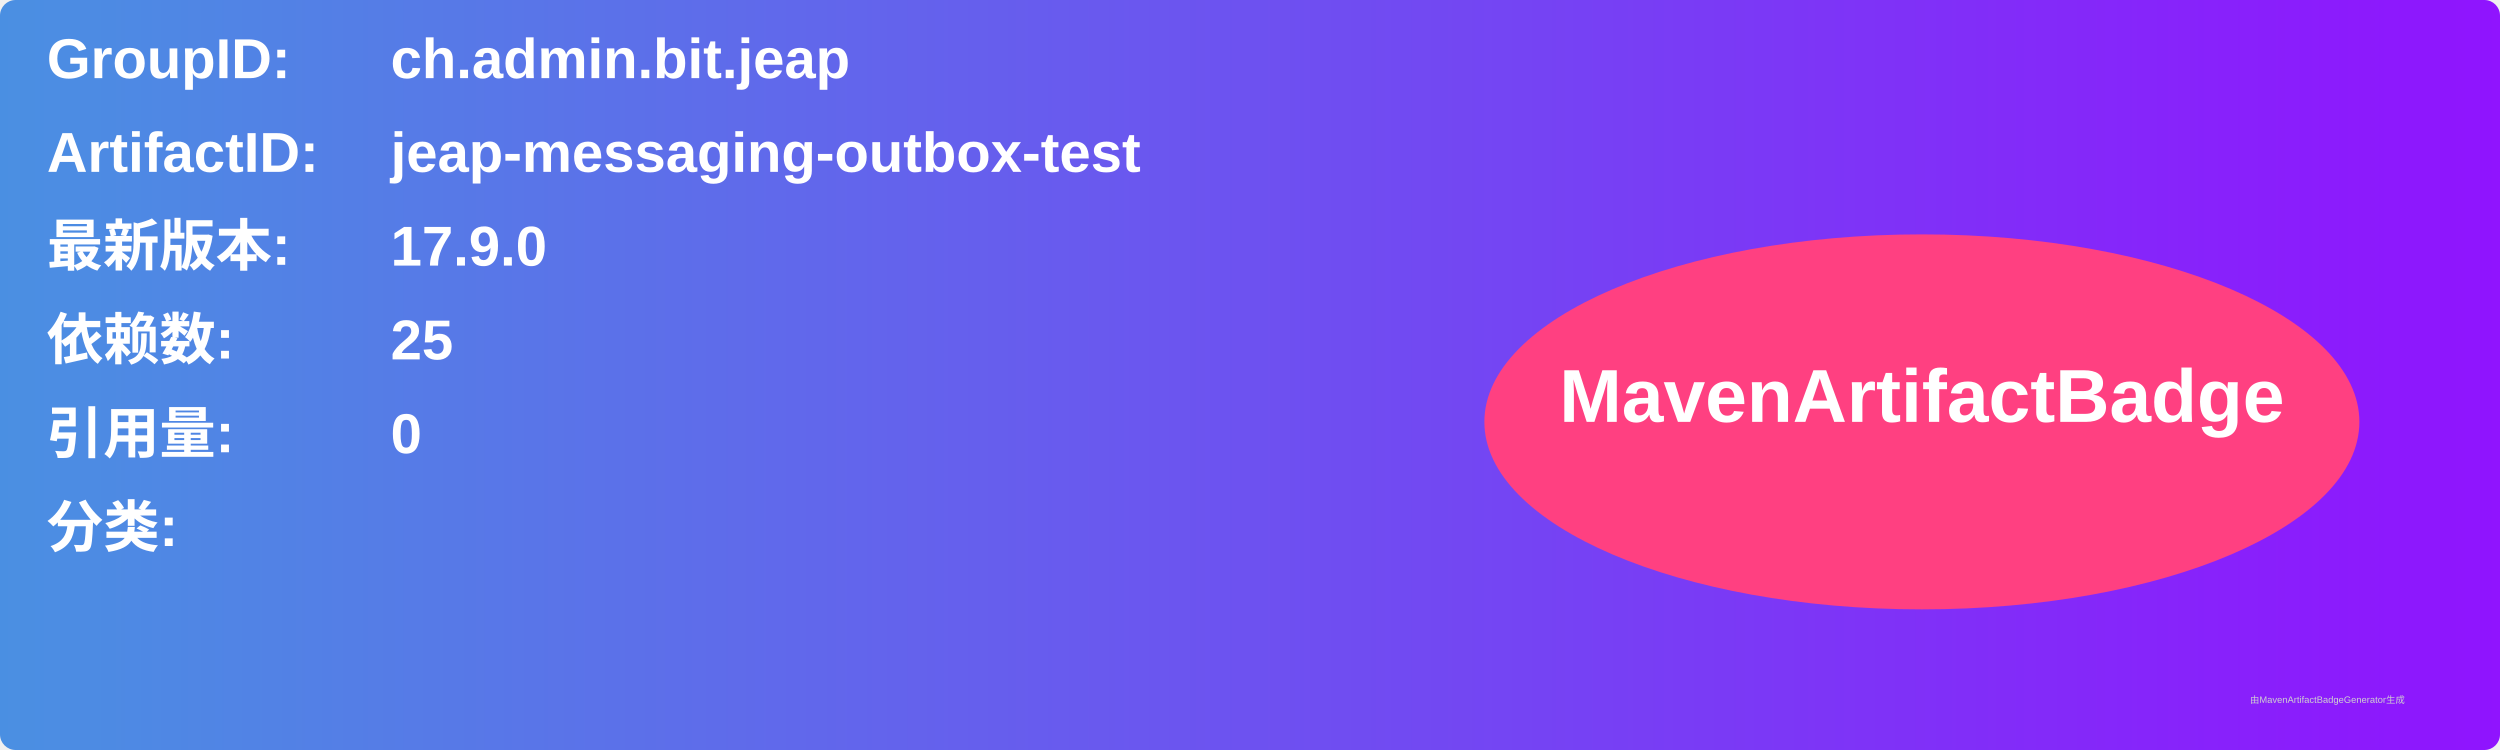
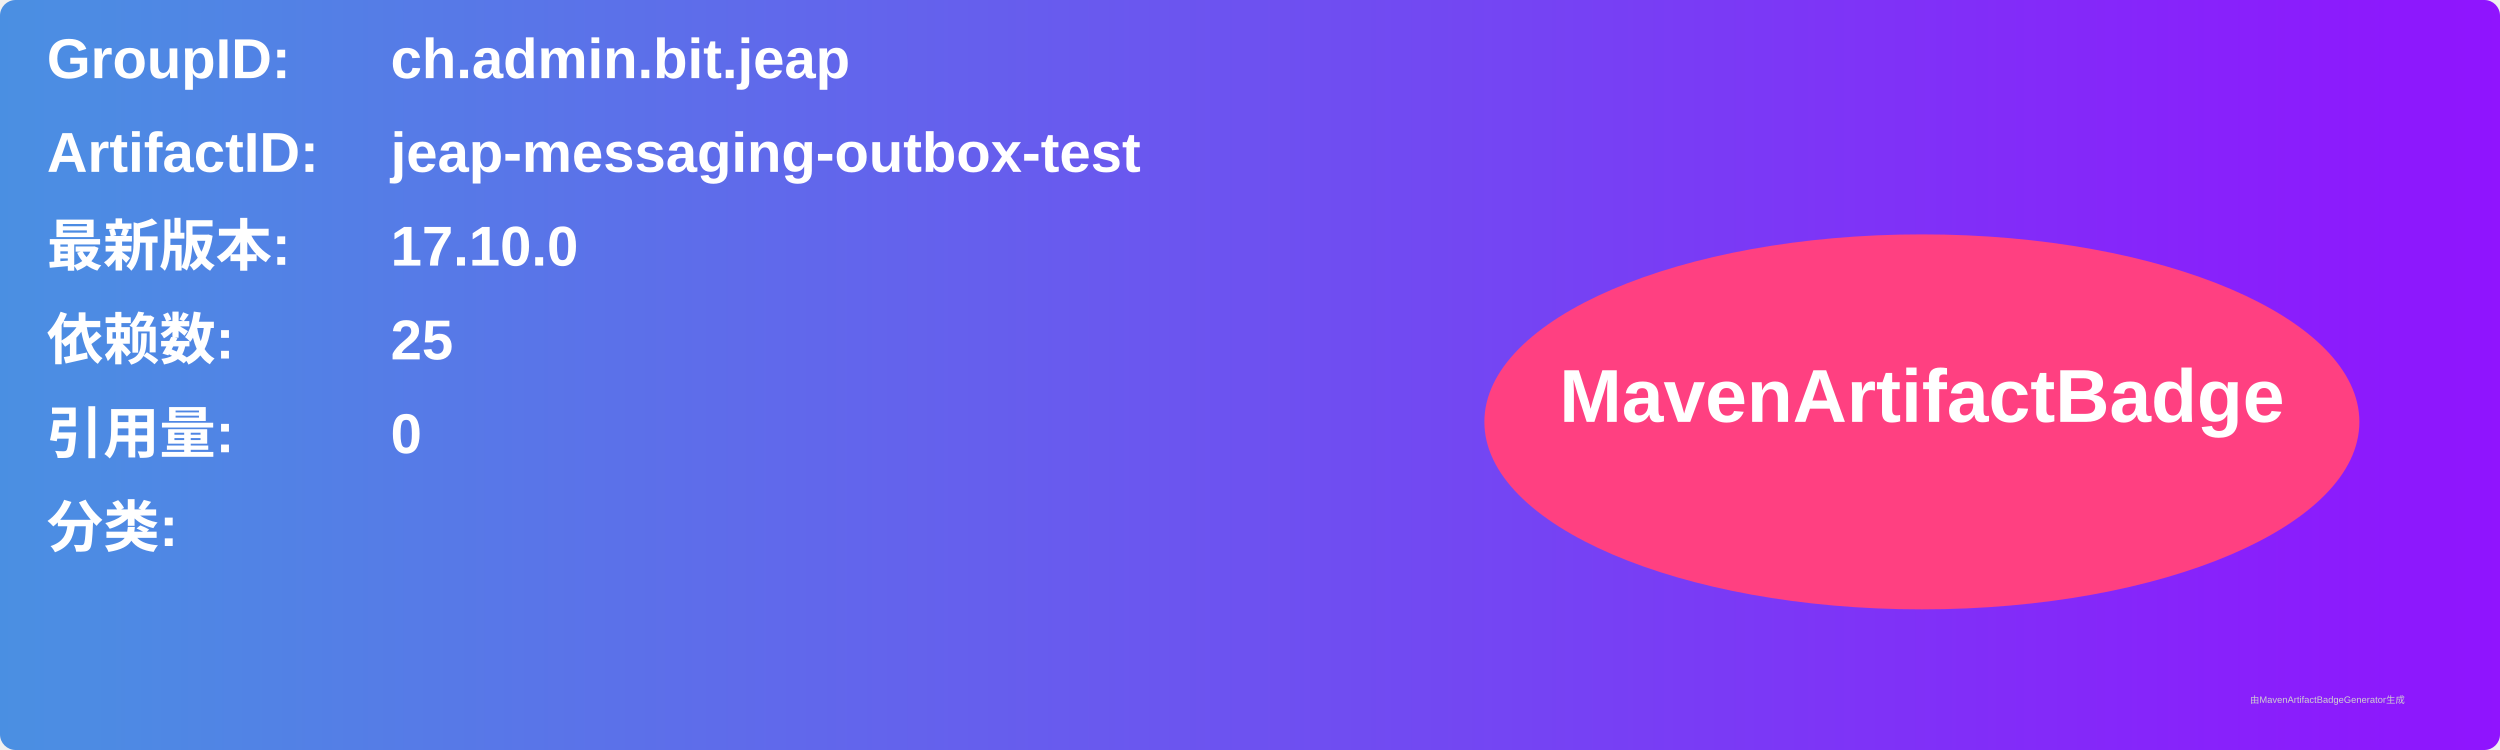
<svg xmlns="http://www.w3.org/2000/svg" width="800" height="240" viewBox="0 0 800 240">
  <linearGradient id="grad" x1="0%" y1="0%" x2="100%" y2="0%">
    <stop offset="0%" stop-color="#4a90e2" />
    <stop offset="100%" stop-color="#9013fe" />
  </linearGradient>
  <rect width="100%" height="100%" rx="5" ry="5" fill="url(#grad)" />
  <g transform="translate(15, 15)">
    <text x="0" y="10" font-family="Arial" font-size="18" fill="white" font-weight="bold" width="260">GroupID:</text>
    <text x="110" y="10" font-family="Arial" font-size="18" fill="white" font-weight="bold" width="460">ch.admin.bit.jeap</text>
    <text x="0" y="40" font-family="Arial" font-size="18" fill="white" font-weight="bold" width="260">ArtifactID:</text>
    <text x="110" y="40" font-family="Arial" font-size="18" fill="white" font-weight="bold" width="460">jeap-messaging-outbox-test</text>
    <text x="0" y="70" font-family="Arial" font-size="18" fill="white" font-weight="bold">最新版本:</text>
    <text x="110" y="70" font-family="Arial" font-size="18" fill="white" font-weight="bold">
-       <tspan font-weight="bold">17.9.0</tspan>
+       <tspan font-weight="bold">17.10.0</tspan>
    </text>
    <text x="0" y="100" font-family="Arial" font-size="18" fill="white" font-weight="bold">依赖数: </text>
    <text x="110" y="100" font-family="Arial" font-size="18" fill="white">
      <tspan font-weight="bold">25</tspan>
    </text>
    <text x="0" y="130" font-family="Arial" font-size="18" fill="white" font-weight="bold">引用量: </text>
    <text x="110" y="130" font-family="Arial" font-size="18" fill="white">
      <tspan font-weight="bold">0</tspan>
    </text>
    <text x="0" y="160" font-family="Arial" font-size="18" fill="white" font-weight="bold">分类:</text>
    <text x="10" y="190" font-family="Arial" font-size="10" fill="white">
      <tspan font-weight="bold" />
    </text>
    <ellipse cx="600" cy="120" rx="140" ry="60" fill="#ff4081" />
    <text x="600" y="120" text-anchor="middle" font-family="Arial" font-size="24" fill="white" font-weight="bold">MavenArtifactBadge</text>
  </g>
  <text x="720" y="225" font-family="Arial" font-size="3" fill="#d0d0d0">由MavenArtifactBadgeGenerator生成</text>
</svg>
